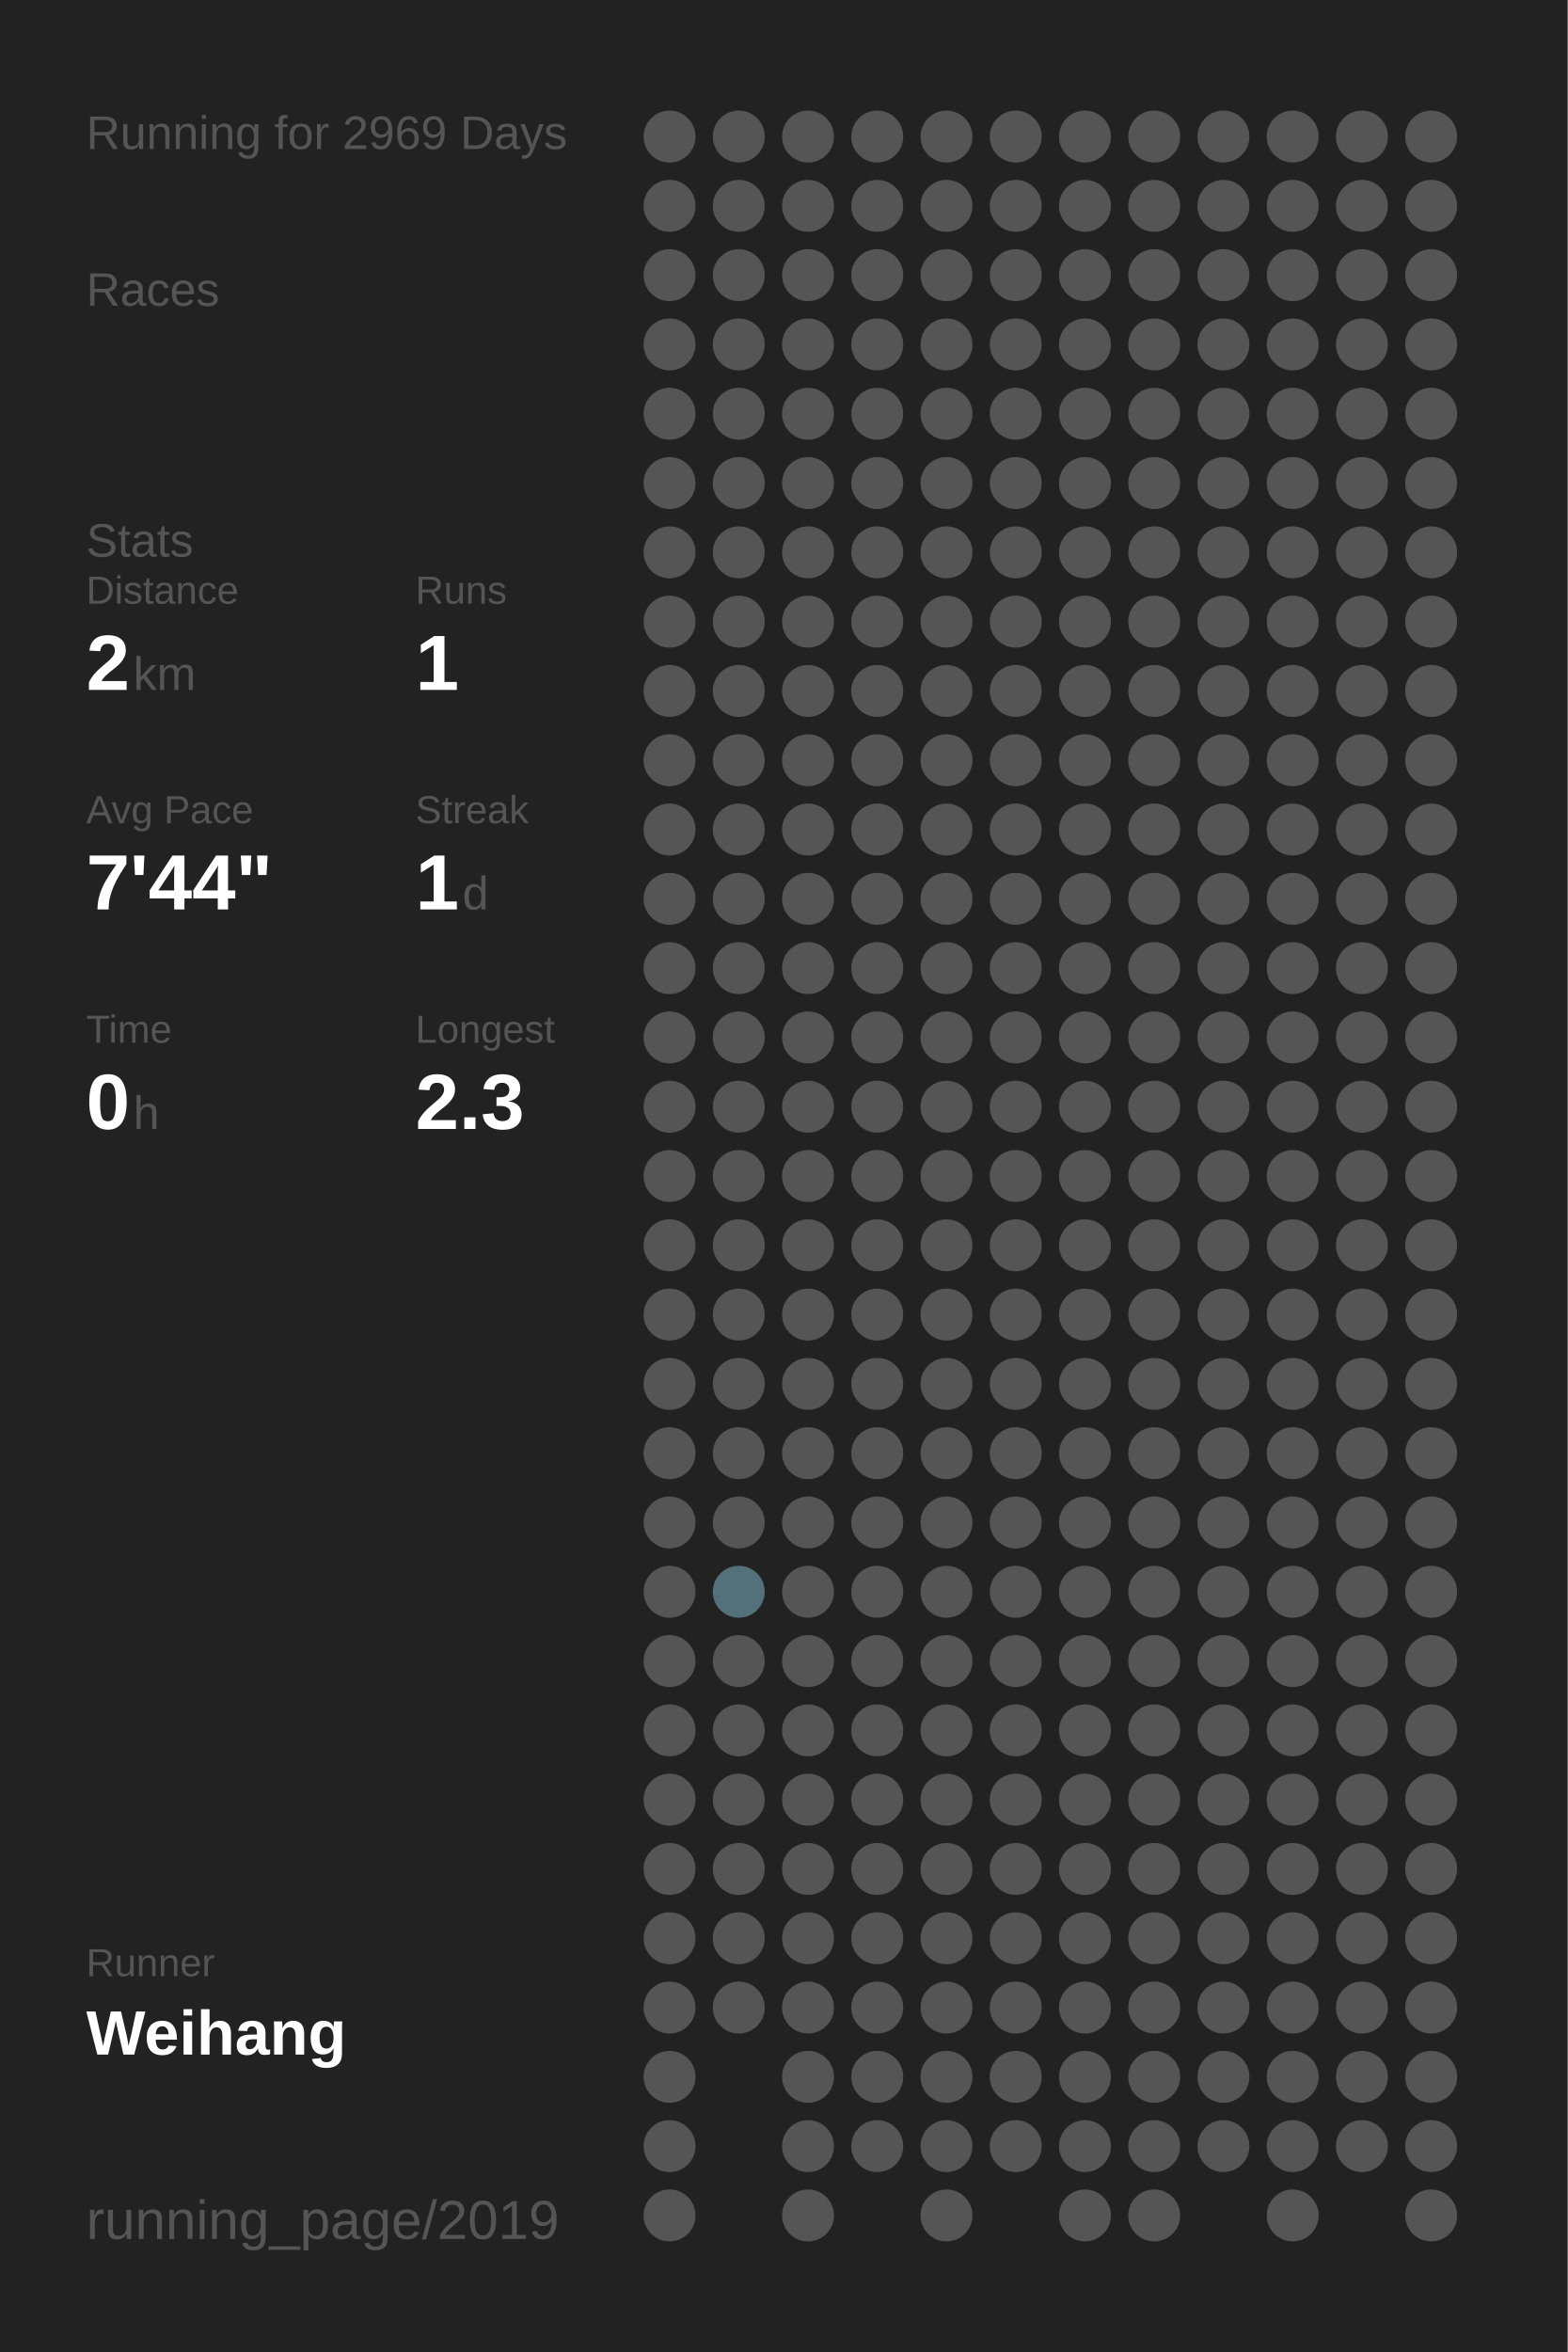
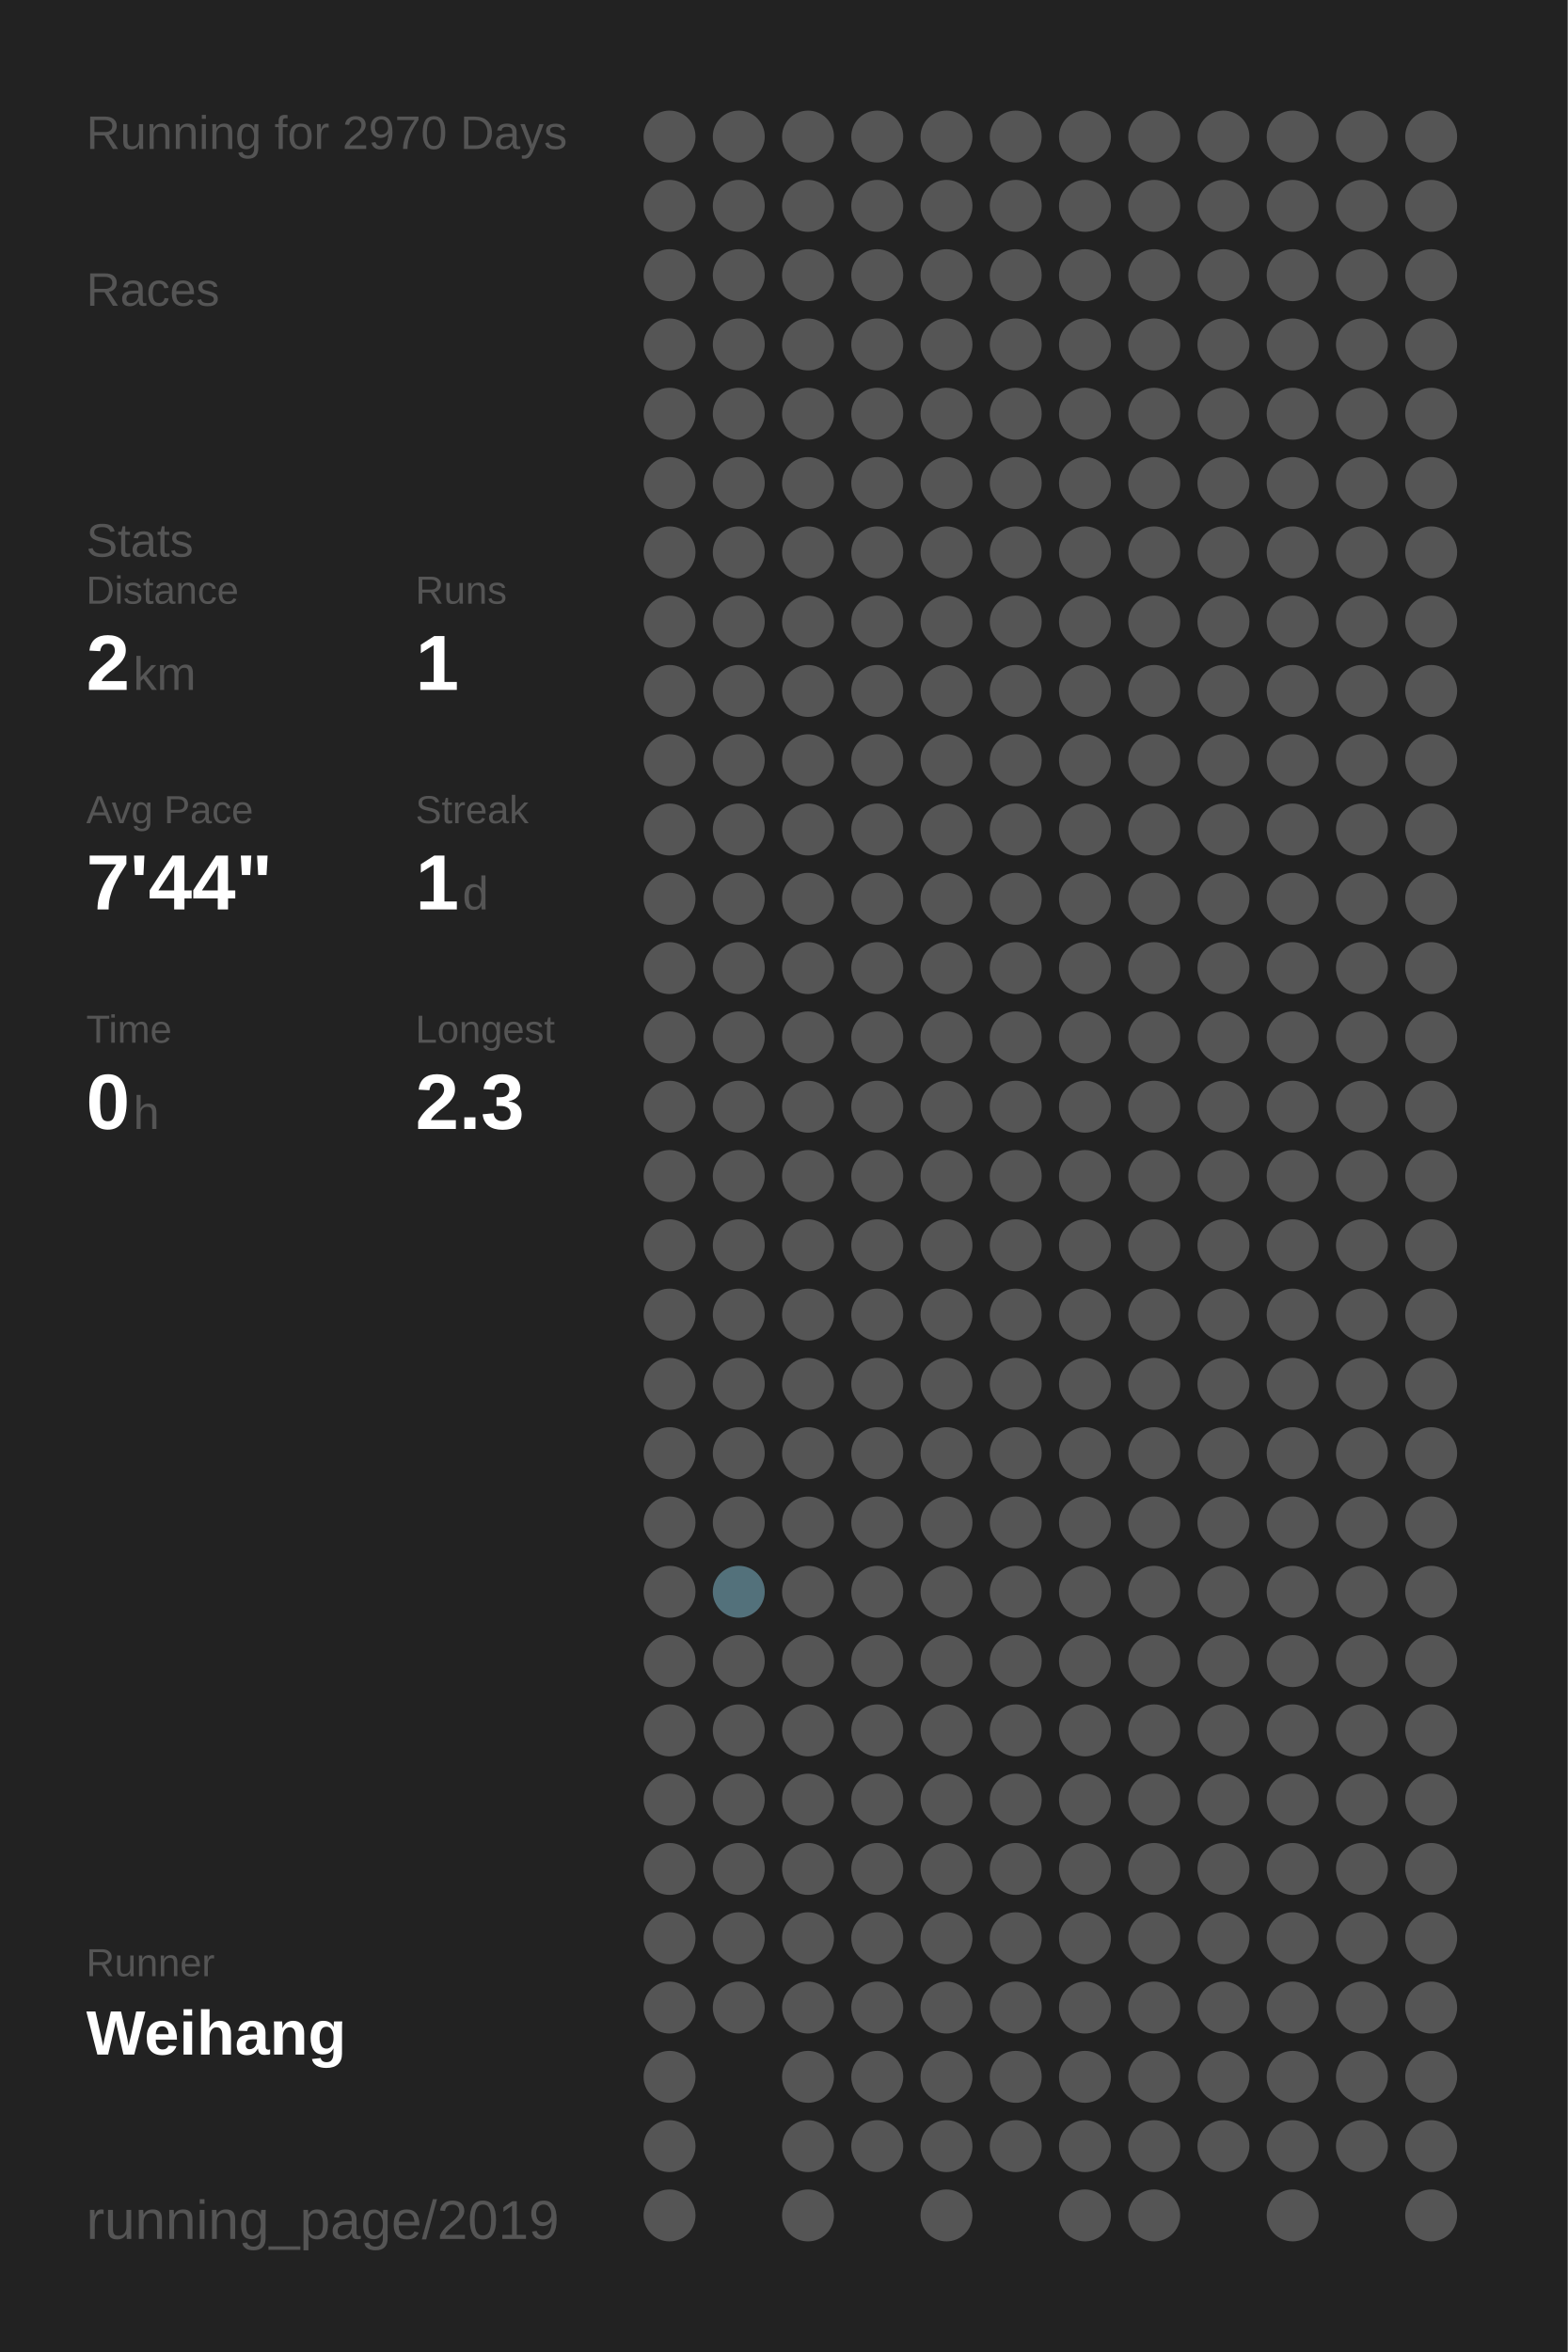
<svg xmlns="http://www.w3.org/2000/svg" baseProfile="full" height="300mm" version="1.1" viewBox="0,0,200,300" width="200mm">
  <defs />
  <rect fill="#222222" height="300" width="200" x="0" y="0" />
-   <text fill="#555555" style="font-size:6px; font-family:Arial;" x="11" y="19">Running for 2969 Days</text>
+   <text fill="#555555" style="font-size:6px; font-family:Arial;" x="11" y="19">Running for 2970 Days</text>
  <text fill="#555555" style="font-size:6px; font-family:Arial;" x="11" y="39">Races</text>
  <text fill="#555555" style="font-size:6px; font-family:Arial;" x="11" y="71">Stats</text>
  <text fill="#555555" style="font-size:5px; font-family:Arial;" x="11" y="77">Distance</text>
  <text fill="#FFFFFF" style="font-size:10px; font-family:Arial; font-weight:bold;" x="11" y="88">2</text>
  <text fill="#555555" style="font-size:6px; font-family:Arial;" x="17" y="88">km</text>
  <text fill="#555555" style="font-size:5px; font-family:Arial;" x="53" y="77">Runs</text>
  <text fill="#FFFFFF" style="font-size:10px; font-family:Arial; font-weight:bold;" x="53" y="88">1</text>
  <text fill="#555555" style="font-size:5px; font-family:Arial;" x="11" y="105">Avg Pace</text>
  <text fill="#FFFFFF" style="font-size:10px; font-family:Arial; font-weight:bold;" x="11" y="116">7'44"</text>
  <text fill="#555555" style="font-size:5px; font-family:Arial;" x="53" y="105">Streak</text>
  <text fill="#FFFFFF" style="font-size:10px; font-family:Arial; font-weight:bold;" x="53" y="116">1</text>
  <text fill="#555555" style="font-size:6px; font-family:Arial;" x="59" y="116">d</text>
  <text fill="#555555" style="font-size:5px; font-family:Arial;" x="11" y="133">Time</text>
  <text fill="#FFFFFF" style="font-size:10px; font-family:Arial; font-weight:bold;" x="11" y="144">0</text>
  <text fill="#555555" style="font-size:6px; font-family:Arial;" x="17" y="144">h</text>
  <text fill="#555555" style="font-size:5px; font-family:Arial;" x="53" y="133">Longest</text>
  <text fill="#FFFFFF" style="font-size:10px; font-family:Arial; font-weight:bold;" x="53" y="144">2.3</text>
  <text fill="#555555" style="font-size:5px; font-family:Arial;" x="11" y="252.065">Runner</text>
  <text fill="#FFFFFF" style="font-size:8px; font-family:Arial; font-weight:bold;" x="11" y="262.065">Weihang</text>
  <text fill="#555555" style="font-size:7px; font-family:Arial;" x="11" y="285.581">running_page/2019</text>
  <circle cx="85.417" cy="17.419" fill="#555555" r="3.312" />
  <circle cx="85.417" cy="26.258" fill="#555555" r="3.312" />
  <circle cx="85.417" cy="35.097" fill="#555555" r="3.312" />
  <circle cx="85.417" cy="43.935" fill="#555555" r="3.312" />
  <circle cx="85.417" cy="52.774" fill="#555555" r="3.312" />
  <circle cx="85.417" cy="61.613" fill="#555555" r="3.312" />
  <circle cx="85.417" cy="70.452" fill="#555555" r="3.312" />
  <circle cx="85.417" cy="79.29" fill="#555555" r="3.312" />
  <circle cx="85.417" cy="88.129" fill="#555555" r="3.312" />
  <circle cx="85.417" cy="96.968" fill="#555555" r="3.312" />
  <circle cx="85.417" cy="105.806" fill="#555555" r="3.312" />
  <circle cx="85.417" cy="114.645" fill="#555555" r="3.312" />
  <circle cx="85.417" cy="123.484" fill="#555555" r="3.312" />
  <circle cx="85.417" cy="132.323" fill="#555555" r="3.312" />
  <circle cx="85.417" cy="141.161" fill="#555555" r="3.312" />
  <circle cx="85.417" cy="150" fill="#555555" r="3.312" />
  <circle cx="85.417" cy="158.839" fill="#555555" r="3.312" />
  <circle cx="85.417" cy="167.677" fill="#555555" r="3.312" />
  <circle cx="85.417" cy="176.516" fill="#555555" r="3.312" />
  <circle cx="85.417" cy="185.355" fill="#555555" r="3.312" />
  <circle cx="85.417" cy="194.194" fill="#555555" r="3.312" />
  <circle cx="85.417" cy="203.032" fill="#555555" r="3.312" />
  <circle cx="85.417" cy="211.871" fill="#555555" r="3.312" />
  <circle cx="85.417" cy="220.71" fill="#555555" r="3.312" />
  <circle cx="85.417" cy="229.548" fill="#555555" r="3.312" />
  <circle cx="85.417" cy="238.387" fill="#555555" r="3.312" />
  <circle cx="85.417" cy="247.226" fill="#555555" r="3.312" />
  <circle cx="85.417" cy="256.065" fill="#555555" r="3.312" />
  <circle cx="85.417" cy="264.903" fill="#555555" r="3.312" />
  <circle cx="85.417" cy="273.742" fill="#555555" r="3.312" />
  <circle cx="85.417" cy="282.581" fill="#555555" r="3.312" />
  <circle cx="94.25" cy="17.419" fill="#555555" r="3.312" />
  <circle cx="94.25" cy="26.258" fill="#555555" r="3.312" />
  <circle cx="94.25" cy="35.097" fill="#555555" r="3.312" />
  <circle cx="94.25" cy="43.935" fill="#555555" r="3.312" />
  <circle cx="94.25" cy="52.774" fill="#555555" r="3.312" />
  <circle cx="94.25" cy="61.613" fill="#555555" r="3.312" />
  <circle cx="94.25" cy="70.452" fill="#555555" r="3.312" />
  <circle cx="94.25" cy="79.29" fill="#555555" r="3.312" />
  <circle cx="94.25" cy="88.129" fill="#555555" r="3.312" />
  <circle cx="94.25" cy="96.968" fill="#555555" r="3.312" />
  <circle cx="94.25" cy="105.806" fill="#555555" r="3.312" />
  <circle cx="94.25" cy="114.645" fill="#555555" r="3.312" />
  <circle cx="94.25" cy="123.484" fill="#555555" r="3.312" />
  <circle cx="94.25" cy="132.323" fill="#555555" r="3.312" />
  <circle cx="94.25" cy="141.161" fill="#555555" r="3.312" />
  <circle cx="94.25" cy="150" fill="#555555" r="3.312" />
  <circle cx="94.25" cy="158.839" fill="#555555" r="3.312" />
  <circle cx="94.25" cy="167.677" fill="#555555" r="3.312" />
  <circle cx="94.25" cy="176.516" fill="#555555" r="3.312" />
  <circle cx="94.25" cy="185.355" fill="#555555" r="3.312" />
  <circle cx="94.25" cy="194.194" fill="#555555" r="3.312" />
  <circle cx="94.25" cy="203.032" fill="#53717b" r="3.312" />
  <circle cx="94.25" cy="211.871" fill="#555555" r="3.312" />
  <circle cx="94.25" cy="220.71" fill="#555555" r="3.312" />
  <circle cx="94.25" cy="229.548" fill="#555555" r="3.312" />
  <circle cx="94.25" cy="238.387" fill="#555555" r="3.312" />
  <circle cx="94.25" cy="247.226" fill="#555555" r="3.312" />
  <circle cx="94.25" cy="256.065" fill="#555555" r="3.312" />
  <circle cx="103.083" cy="17.419" fill="#555555" r="3.312" />
  <circle cx="103.083" cy="26.258" fill="#555555" r="3.312" />
  <circle cx="103.083" cy="35.097" fill="#555555" r="3.312" />
  <circle cx="103.083" cy="43.935" fill="#555555" r="3.312" />
  <circle cx="103.083" cy="52.774" fill="#555555" r="3.312" />
  <circle cx="103.083" cy="61.613" fill="#555555" r="3.312" />
  <circle cx="103.083" cy="70.452" fill="#555555" r="3.312" />
  <circle cx="103.083" cy="79.29" fill="#555555" r="3.312" />
  <circle cx="103.083" cy="88.129" fill="#555555" r="3.312" />
  <circle cx="103.083" cy="96.968" fill="#555555" r="3.312" />
  <circle cx="103.083" cy="105.806" fill="#555555" r="3.312" />
  <circle cx="103.083" cy="114.645" fill="#555555" r="3.312" />
  <circle cx="103.083" cy="123.484" fill="#555555" r="3.312" />
  <circle cx="103.083" cy="132.323" fill="#555555" r="3.312" />
  <circle cx="103.083" cy="141.161" fill="#555555" r="3.312" />
  <circle cx="103.083" cy="150" fill="#555555" r="3.312" />
  <circle cx="103.083" cy="158.839" fill="#555555" r="3.312" />
  <circle cx="103.083" cy="167.677" fill="#555555" r="3.312" />
  <circle cx="103.083" cy="176.516" fill="#555555" r="3.312" />
  <circle cx="103.083" cy="185.355" fill="#555555" r="3.312" />
  <circle cx="103.083" cy="194.194" fill="#555555" r="3.312" />
  <circle cx="103.083" cy="203.032" fill="#555555" r="3.312" />
  <circle cx="103.083" cy="211.871" fill="#555555" r="3.312" />
  <circle cx="103.083" cy="220.71" fill="#555555" r="3.312" />
  <circle cx="103.083" cy="229.548" fill="#555555" r="3.312" />
  <circle cx="103.083" cy="238.387" fill="#555555" r="3.312" />
  <circle cx="103.083" cy="247.226" fill="#555555" r="3.312" />
  <circle cx="103.083" cy="256.065" fill="#555555" r="3.312" />
  <circle cx="103.083" cy="264.903" fill="#555555" r="3.312" />
  <circle cx="103.083" cy="273.742" fill="#555555" r="3.312" />
  <circle cx="103.083" cy="282.581" fill="#555555" r="3.312" />
  <circle cx="111.917" cy="17.419" fill="#555555" r="3.312" />
  <circle cx="111.917" cy="26.258" fill="#555555" r="3.312" />
  <circle cx="111.917" cy="35.097" fill="#555555" r="3.312" />
  <circle cx="111.917" cy="43.935" fill="#555555" r="3.312" />
  <circle cx="111.917" cy="52.774" fill="#555555" r="3.312" />
  <circle cx="111.917" cy="61.613" fill="#555555" r="3.312" />
  <circle cx="111.917" cy="70.452" fill="#555555" r="3.312" />
  <circle cx="111.917" cy="79.29" fill="#555555" r="3.312" />
  <circle cx="111.917" cy="88.129" fill="#555555" r="3.312" />
  <circle cx="111.917" cy="96.968" fill="#555555" r="3.312" />
  <circle cx="111.917" cy="105.806" fill="#555555" r="3.312" />
  <circle cx="111.917" cy="114.645" fill="#555555" r="3.312" />
  <circle cx="111.917" cy="123.484" fill="#555555" r="3.312" />
  <circle cx="111.917" cy="132.323" fill="#555555" r="3.312" />
  <circle cx="111.917" cy="141.161" fill="#555555" r="3.312" />
  <circle cx="111.917" cy="150" fill="#555555" r="3.312" />
  <circle cx="111.917" cy="158.839" fill="#555555" r="3.312" />
  <circle cx="111.917" cy="167.677" fill="#555555" r="3.312" />
  <circle cx="111.917" cy="176.516" fill="#555555" r="3.312" />
  <circle cx="111.917" cy="185.355" fill="#555555" r="3.312" />
  <circle cx="111.917" cy="194.194" fill="#555555" r="3.312" />
  <circle cx="111.917" cy="203.032" fill="#555555" r="3.312" />
  <circle cx="111.917" cy="211.871" fill="#555555" r="3.312" />
  <circle cx="111.917" cy="220.71" fill="#555555" r="3.312" />
  <circle cx="111.917" cy="229.548" fill="#555555" r="3.312" />
  <circle cx="111.917" cy="238.387" fill="#555555" r="3.312" />
  <circle cx="111.917" cy="247.226" fill="#555555" r="3.312" />
  <circle cx="111.917" cy="256.065" fill="#555555" r="3.312" />
  <circle cx="111.917" cy="264.903" fill="#555555" r="3.312" />
  <circle cx="111.917" cy="273.742" fill="#555555" r="3.312" />
  <circle cx="120.75" cy="17.419" fill="#555555" r="3.312" />
  <circle cx="120.75" cy="26.258" fill="#555555" r="3.312" />
  <circle cx="120.75" cy="35.097" fill="#555555" r="3.312" />
  <circle cx="120.75" cy="43.935" fill="#555555" r="3.312" />
  <circle cx="120.75" cy="52.774" fill="#555555" r="3.312" />
  <circle cx="120.75" cy="61.613" fill="#555555" r="3.312" />
  <circle cx="120.75" cy="70.452" fill="#555555" r="3.312" />
  <circle cx="120.75" cy="79.29" fill="#555555" r="3.312" />
  <circle cx="120.75" cy="88.129" fill="#555555" r="3.312" />
  <circle cx="120.75" cy="96.968" fill="#555555" r="3.312" />
  <circle cx="120.75" cy="105.806" fill="#555555" r="3.312" />
  <circle cx="120.75" cy="114.645" fill="#555555" r="3.312" />
  <circle cx="120.75" cy="123.484" fill="#555555" r="3.312" />
  <circle cx="120.75" cy="132.323" fill="#555555" r="3.312" />
  <circle cx="120.75" cy="141.161" fill="#555555" r="3.312" />
  <circle cx="120.75" cy="150" fill="#555555" r="3.312" />
  <circle cx="120.75" cy="158.839" fill="#555555" r="3.312" />
  <circle cx="120.75" cy="167.677" fill="#555555" r="3.312" />
  <circle cx="120.75" cy="176.516" fill="#555555" r="3.312" />
  <circle cx="120.75" cy="185.355" fill="#555555" r="3.312" />
  <circle cx="120.75" cy="194.194" fill="#555555" r="3.312" />
  <circle cx="120.75" cy="203.032" fill="#555555" r="3.312" />
  <circle cx="120.75" cy="211.871" fill="#555555" r="3.312" />
  <circle cx="120.75" cy="220.71" fill="#555555" r="3.312" />
  <circle cx="120.75" cy="229.548" fill="#555555" r="3.312" />
  <circle cx="120.75" cy="238.387" fill="#555555" r="3.312" />
  <circle cx="120.75" cy="247.226" fill="#555555" r="3.312" />
  <circle cx="120.75" cy="256.065" fill="#555555" r="3.312" />
  <circle cx="120.75" cy="264.903" fill="#555555" r="3.312" />
  <circle cx="120.75" cy="273.742" fill="#555555" r="3.312" />
  <circle cx="120.75" cy="282.581" fill="#555555" r="3.312" />
  <circle cx="129.583" cy="17.419" fill="#555555" r="3.312" />
  <circle cx="129.583" cy="26.258" fill="#555555" r="3.312" />
  <circle cx="129.583" cy="35.097" fill="#555555" r="3.312" />
  <circle cx="129.583" cy="43.935" fill="#555555" r="3.312" />
  <circle cx="129.583" cy="52.774" fill="#555555" r="3.312" />
  <circle cx="129.583" cy="61.613" fill="#555555" r="3.312" />
  <circle cx="129.583" cy="70.452" fill="#555555" r="3.312" />
  <circle cx="129.583" cy="79.29" fill="#555555" r="3.312" />
  <circle cx="129.583" cy="88.129" fill="#555555" r="3.312" />
  <circle cx="129.583" cy="96.968" fill="#555555" r="3.312" />
  <circle cx="129.583" cy="105.806" fill="#555555" r="3.312" />
  <circle cx="129.583" cy="114.645" fill="#555555" r="3.312" />
  <circle cx="129.583" cy="123.484" fill="#555555" r="3.312" />
  <circle cx="129.583" cy="132.323" fill="#555555" r="3.312" />
  <circle cx="129.583" cy="141.161" fill="#555555" r="3.312" />
  <circle cx="129.583" cy="150" fill="#555555" r="3.312" />
  <circle cx="129.583" cy="158.839" fill="#555555" r="3.312" />
  <circle cx="129.583" cy="167.677" fill="#555555" r="3.312" />
  <circle cx="129.583" cy="176.516" fill="#555555" r="3.312" />
  <circle cx="129.583" cy="185.355" fill="#555555" r="3.312" />
  <circle cx="129.583" cy="194.194" fill="#555555" r="3.312" />
  <circle cx="129.583" cy="203.032" fill="#555555" r="3.312" />
  <circle cx="129.583" cy="211.871" fill="#555555" r="3.312" />
  <circle cx="129.583" cy="220.71" fill="#555555" r="3.312" />
  <circle cx="129.583" cy="229.548" fill="#555555" r="3.312" />
  <circle cx="129.583" cy="238.387" fill="#555555" r="3.312" />
  <circle cx="129.583" cy="247.226" fill="#555555" r="3.312" />
  <circle cx="129.583" cy="256.065" fill="#555555" r="3.312" />
  <circle cx="129.583" cy="264.903" fill="#555555" r="3.312" />
  <circle cx="129.583" cy="273.742" fill="#555555" r="3.312" />
  <circle cx="138.417" cy="17.419" fill="#555555" r="3.312" />
  <circle cx="138.417" cy="26.258" fill="#555555" r="3.312" />
  <circle cx="138.417" cy="35.097" fill="#555555" r="3.312" />
  <circle cx="138.417" cy="43.935" fill="#555555" r="3.312" />
  <circle cx="138.417" cy="52.774" fill="#555555" r="3.312" />
  <circle cx="138.417" cy="61.613" fill="#555555" r="3.312" />
  <circle cx="138.417" cy="70.452" fill="#555555" r="3.312" />
  <circle cx="138.417" cy="79.29" fill="#555555" r="3.312" />
  <circle cx="138.417" cy="88.129" fill="#555555" r="3.312" />
  <circle cx="138.417" cy="96.968" fill="#555555" r="3.312" />
  <circle cx="138.417" cy="105.806" fill="#555555" r="3.312" />
  <circle cx="138.417" cy="114.645" fill="#555555" r="3.312" />
  <circle cx="138.417" cy="123.484" fill="#555555" r="3.312" />
  <circle cx="138.417" cy="132.323" fill="#555555" r="3.312" />
  <circle cx="138.417" cy="141.161" fill="#555555" r="3.312" />
  <circle cx="138.417" cy="150" fill="#555555" r="3.312" />
  <circle cx="138.417" cy="158.839" fill="#555555" r="3.312" />
  <circle cx="138.417" cy="167.677" fill="#555555" r="3.312" />
  <circle cx="138.417" cy="176.516" fill="#555555" r="3.312" />
  <circle cx="138.417" cy="185.355" fill="#555555" r="3.312" />
  <circle cx="138.417" cy="194.194" fill="#555555" r="3.312" />
  <circle cx="138.417" cy="203.032" fill="#555555" r="3.312" />
  <circle cx="138.417" cy="211.871" fill="#555555" r="3.312" />
  <circle cx="138.417" cy="220.71" fill="#555555" r="3.312" />
  <circle cx="138.417" cy="229.548" fill="#555555" r="3.312" />
  <circle cx="138.417" cy="238.387" fill="#555555" r="3.312" />
  <circle cx="138.417" cy="247.226" fill="#555555" r="3.312" />
  <circle cx="138.417" cy="256.065" fill="#555555" r="3.312" />
  <circle cx="138.417" cy="264.903" fill="#555555" r="3.312" />
  <circle cx="138.417" cy="273.742" fill="#555555" r="3.312" />
  <circle cx="138.417" cy="282.581" fill="#555555" r="3.312" />
  <circle cx="147.25" cy="17.419" fill="#555555" r="3.312" />
  <circle cx="147.25" cy="26.258" fill="#555555" r="3.312" />
  <circle cx="147.25" cy="35.097" fill="#555555" r="3.312" />
  <circle cx="147.25" cy="43.935" fill="#555555" r="3.312" />
  <circle cx="147.25" cy="52.774" fill="#555555" r="3.312" />
  <circle cx="147.25" cy="61.613" fill="#555555" r="3.312" />
  <circle cx="147.25" cy="70.452" fill="#555555" r="3.312" />
  <circle cx="147.25" cy="79.29" fill="#555555" r="3.312" />
  <circle cx="147.25" cy="88.129" fill="#555555" r="3.312" />
  <circle cx="147.25" cy="96.968" fill="#555555" r="3.312" />
  <circle cx="147.25" cy="105.806" fill="#555555" r="3.312" />
  <circle cx="147.25" cy="114.645" fill="#555555" r="3.312" />
  <circle cx="147.25" cy="123.484" fill="#555555" r="3.312" />
  <circle cx="147.25" cy="132.323" fill="#555555" r="3.312" />
  <circle cx="147.25" cy="141.161" fill="#555555" r="3.312" />
  <circle cx="147.25" cy="150" fill="#555555" r="3.312" />
  <circle cx="147.25" cy="158.839" fill="#555555" r="3.312" />
  <circle cx="147.25" cy="167.677" fill="#555555" r="3.312" />
  <circle cx="147.25" cy="176.516" fill="#555555" r="3.312" />
  <circle cx="147.25" cy="185.355" fill="#555555" r="3.312" />
  <circle cx="147.25" cy="194.194" fill="#555555" r="3.312" />
  <circle cx="147.25" cy="203.032" fill="#555555" r="3.312" />
  <circle cx="147.25" cy="211.871" fill="#555555" r="3.312" />
  <circle cx="147.25" cy="220.71" fill="#555555" r="3.312" />
  <circle cx="147.25" cy="229.548" fill="#555555" r="3.312" />
  <circle cx="147.25" cy="238.387" fill="#555555" r="3.312" />
  <circle cx="147.25" cy="247.226" fill="#555555" r="3.312" />
  <circle cx="147.25" cy="256.065" fill="#555555" r="3.312" />
  <circle cx="147.25" cy="264.903" fill="#555555" r="3.312" />
  <circle cx="147.25" cy="273.742" fill="#555555" r="3.312" />
  <circle cx="147.25" cy="282.581" fill="#555555" r="3.312" />
  <circle cx="156.083" cy="17.419" fill="#555555" r="3.312" />
  <circle cx="156.083" cy="26.258" fill="#555555" r="3.312" />
  <circle cx="156.083" cy="35.097" fill="#555555" r="3.312" />
  <circle cx="156.083" cy="43.935" fill="#555555" r="3.312" />
  <circle cx="156.083" cy="52.774" fill="#555555" r="3.312" />
  <circle cx="156.083" cy="61.613" fill="#555555" r="3.312" />
  <circle cx="156.083" cy="70.452" fill="#555555" r="3.312" />
  <circle cx="156.083" cy="79.29" fill="#555555" r="3.312" />
  <circle cx="156.083" cy="88.129" fill="#555555" r="3.312" />
  <circle cx="156.083" cy="96.968" fill="#555555" r="3.312" />
  <circle cx="156.083" cy="105.806" fill="#555555" r="3.312" />
  <circle cx="156.083" cy="114.645" fill="#555555" r="3.312" />
  <circle cx="156.083" cy="123.484" fill="#555555" r="3.312" />
  <circle cx="156.083" cy="132.323" fill="#555555" r="3.312" />
  <circle cx="156.083" cy="141.161" fill="#555555" r="3.312" />
  <circle cx="156.083" cy="150" fill="#555555" r="3.312" />
  <circle cx="156.083" cy="158.839" fill="#555555" r="3.312" />
  <circle cx="156.083" cy="167.677" fill="#555555" r="3.312" />
  <circle cx="156.083" cy="176.516" fill="#555555" r="3.312" />
  <circle cx="156.083" cy="185.355" fill="#555555" r="3.312" />
  <circle cx="156.083" cy="194.194" fill="#555555" r="3.312" />
  <circle cx="156.083" cy="203.032" fill="#555555" r="3.312" />
  <circle cx="156.083" cy="211.871" fill="#555555" r="3.312" />
  <circle cx="156.083" cy="220.71" fill="#555555" r="3.312" />
  <circle cx="156.083" cy="229.548" fill="#555555" r="3.312" />
  <circle cx="156.083" cy="238.387" fill="#555555" r="3.312" />
  <circle cx="156.083" cy="247.226" fill="#555555" r="3.312" />
  <circle cx="156.083" cy="256.065" fill="#555555" r="3.312" />
  <circle cx="156.083" cy="264.903" fill="#555555" r="3.312" />
  <circle cx="156.083" cy="273.742" fill="#555555" r="3.312" />
  <circle cx="164.917" cy="17.419" fill="#555555" r="3.312" />
  <circle cx="164.917" cy="26.258" fill="#555555" r="3.312" />
  <circle cx="164.917" cy="35.097" fill="#555555" r="3.312" />
  <circle cx="164.917" cy="43.935" fill="#555555" r="3.312" />
  <circle cx="164.917" cy="52.774" fill="#555555" r="3.312" />
  <circle cx="164.917" cy="61.613" fill="#555555" r="3.312" />
  <circle cx="164.917" cy="70.452" fill="#555555" r="3.312" />
  <circle cx="164.917" cy="79.29" fill="#555555" r="3.312" />
  <circle cx="164.917" cy="88.129" fill="#555555" r="3.312" />
  <circle cx="164.917" cy="96.968" fill="#555555" r="3.312" />
  <circle cx="164.917" cy="105.806" fill="#555555" r="3.312" />
  <circle cx="164.917" cy="114.645" fill="#555555" r="3.312" />
  <circle cx="164.917" cy="123.484" fill="#555555" r="3.312" />
  <circle cx="164.917" cy="132.323" fill="#555555" r="3.312" />
  <circle cx="164.917" cy="141.161" fill="#555555" r="3.312" />
  <circle cx="164.917" cy="150" fill="#555555" r="3.312" />
  <circle cx="164.917" cy="158.839" fill="#555555" r="3.312" />
  <circle cx="164.917" cy="167.677" fill="#555555" r="3.312" />
  <circle cx="164.917" cy="176.516" fill="#555555" r="3.312" />
  <circle cx="164.917" cy="185.355" fill="#555555" r="3.312" />
  <circle cx="164.917" cy="194.194" fill="#555555" r="3.312" />
  <circle cx="164.917" cy="203.032" fill="#555555" r="3.312" />
  <circle cx="164.917" cy="211.871" fill="#555555" r="3.312" />
  <circle cx="164.917" cy="220.71" fill="#555555" r="3.312" />
  <circle cx="164.917" cy="229.548" fill="#555555" r="3.312" />
  <circle cx="164.917" cy="238.387" fill="#555555" r="3.312" />
  <circle cx="164.917" cy="247.226" fill="#555555" r="3.312" />
  <circle cx="164.917" cy="256.065" fill="#555555" r="3.312" />
  <circle cx="164.917" cy="264.903" fill="#555555" r="3.312" />
  <circle cx="164.917" cy="273.742" fill="#555555" r="3.312" />
  <circle cx="164.917" cy="282.581" fill="#555555" r="3.312" />
  <circle cx="173.75" cy="17.419" fill="#555555" r="3.312" />
  <circle cx="173.75" cy="26.258" fill="#555555" r="3.312" />
  <circle cx="173.75" cy="35.097" fill="#555555" r="3.312" />
  <circle cx="173.75" cy="43.935" fill="#555555" r="3.312" />
  <circle cx="173.75" cy="52.774" fill="#555555" r="3.312" />
  <circle cx="173.75" cy="61.613" fill="#555555" r="3.312" />
  <circle cx="173.75" cy="70.452" fill="#555555" r="3.312" />
  <circle cx="173.75" cy="79.29" fill="#555555" r="3.312" />
  <circle cx="173.75" cy="88.129" fill="#555555" r="3.312" />
  <circle cx="173.75" cy="96.968" fill="#555555" r="3.312" />
  <circle cx="173.75" cy="105.806" fill="#555555" r="3.312" />
  <circle cx="173.75" cy="114.645" fill="#555555" r="3.312" />
  <circle cx="173.75" cy="123.484" fill="#555555" r="3.312" />
  <circle cx="173.75" cy="132.323" fill="#555555" r="3.312" />
  <circle cx="173.75" cy="141.161" fill="#555555" r="3.312" />
  <circle cx="173.75" cy="150" fill="#555555" r="3.312" />
  <circle cx="173.75" cy="158.839" fill="#555555" r="3.312" />
  <circle cx="173.75" cy="167.677" fill="#555555" r="3.312" />
  <circle cx="173.75" cy="176.516" fill="#555555" r="3.312" />
  <circle cx="173.75" cy="185.355" fill="#555555" r="3.312" />
  <circle cx="173.75" cy="194.194" fill="#555555" r="3.312" />
  <circle cx="173.75" cy="203.032" fill="#555555" r="3.312" />
  <circle cx="173.75" cy="211.871" fill="#555555" r="3.312" />
  <circle cx="173.75" cy="220.71" fill="#555555" r="3.312" />
  <circle cx="173.75" cy="229.548" fill="#555555" r="3.312" />
  <circle cx="173.75" cy="238.387" fill="#555555" r="3.312" />
  <circle cx="173.75" cy="247.226" fill="#555555" r="3.312" />
  <circle cx="173.75" cy="256.065" fill="#555555" r="3.312" />
  <circle cx="173.75" cy="264.903" fill="#555555" r="3.312" />
  <circle cx="173.75" cy="273.742" fill="#555555" r="3.312" />
  <circle cx="182.583" cy="17.419" fill="#555555" r="3.312" />
  <circle cx="182.583" cy="26.258" fill="#555555" r="3.312" />
  <circle cx="182.583" cy="35.097" fill="#555555" r="3.312" />
  <circle cx="182.583" cy="43.935" fill="#555555" r="3.312" />
  <circle cx="182.583" cy="52.774" fill="#555555" r="3.312" />
  <circle cx="182.583" cy="61.613" fill="#555555" r="3.312" />
  <circle cx="182.583" cy="70.452" fill="#555555" r="3.312" />
  <circle cx="182.583" cy="79.29" fill="#555555" r="3.312" />
  <circle cx="182.583" cy="88.129" fill="#555555" r="3.312" />
  <circle cx="182.583" cy="96.968" fill="#555555" r="3.312" />
  <circle cx="182.583" cy="105.806" fill="#555555" r="3.312" />
  <circle cx="182.583" cy="114.645" fill="#555555" r="3.312" />
  <circle cx="182.583" cy="123.484" fill="#555555" r="3.312" />
  <circle cx="182.583" cy="132.323" fill="#555555" r="3.312" />
  <circle cx="182.583" cy="141.161" fill="#555555" r="3.312" />
  <circle cx="182.583" cy="150" fill="#555555" r="3.312" />
  <circle cx="182.583" cy="158.839" fill="#555555" r="3.312" />
  <circle cx="182.583" cy="167.677" fill="#555555" r="3.312" />
  <circle cx="182.583" cy="176.516" fill="#555555" r="3.312" />
  <circle cx="182.583" cy="185.355" fill="#555555" r="3.312" />
  <circle cx="182.583" cy="194.194" fill="#555555" r="3.312" />
  <circle cx="182.583" cy="203.032" fill="#555555" r="3.312" />
  <circle cx="182.583" cy="211.871" fill="#555555" r="3.312" />
  <circle cx="182.583" cy="220.71" fill="#555555" r="3.312" />
  <circle cx="182.583" cy="229.548" fill="#555555" r="3.312" />
  <circle cx="182.583" cy="238.387" fill="#555555" r="3.312" />
  <circle cx="182.583" cy="247.226" fill="#555555" r="3.312" />
  <circle cx="182.583" cy="256.065" fill="#555555" r="3.312" />
  <circle cx="182.583" cy="264.903" fill="#555555" r="3.312" />
  <circle cx="182.583" cy="273.742" fill="#555555" r="3.312" />
  <circle cx="182.583" cy="282.581" fill="#555555" r="3.312" />
</svg>
